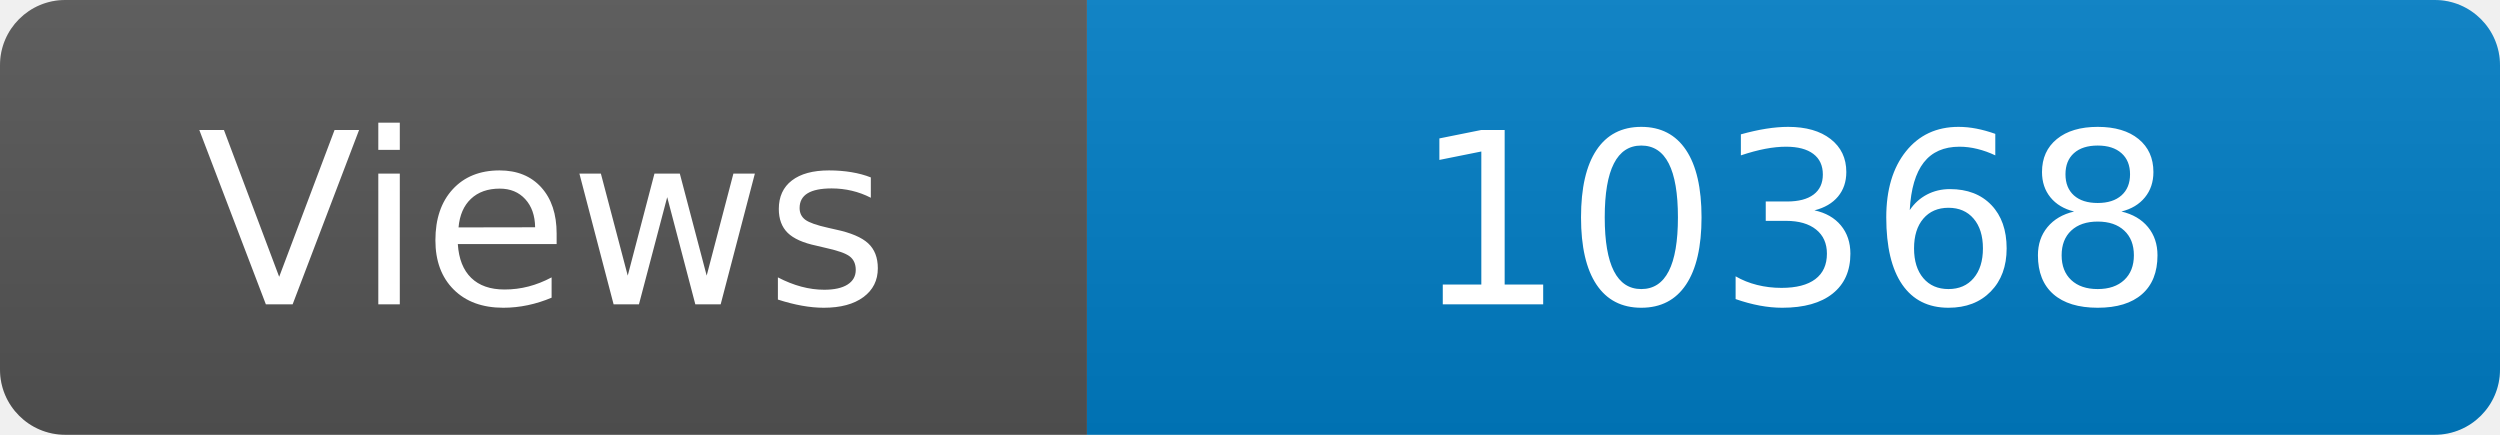
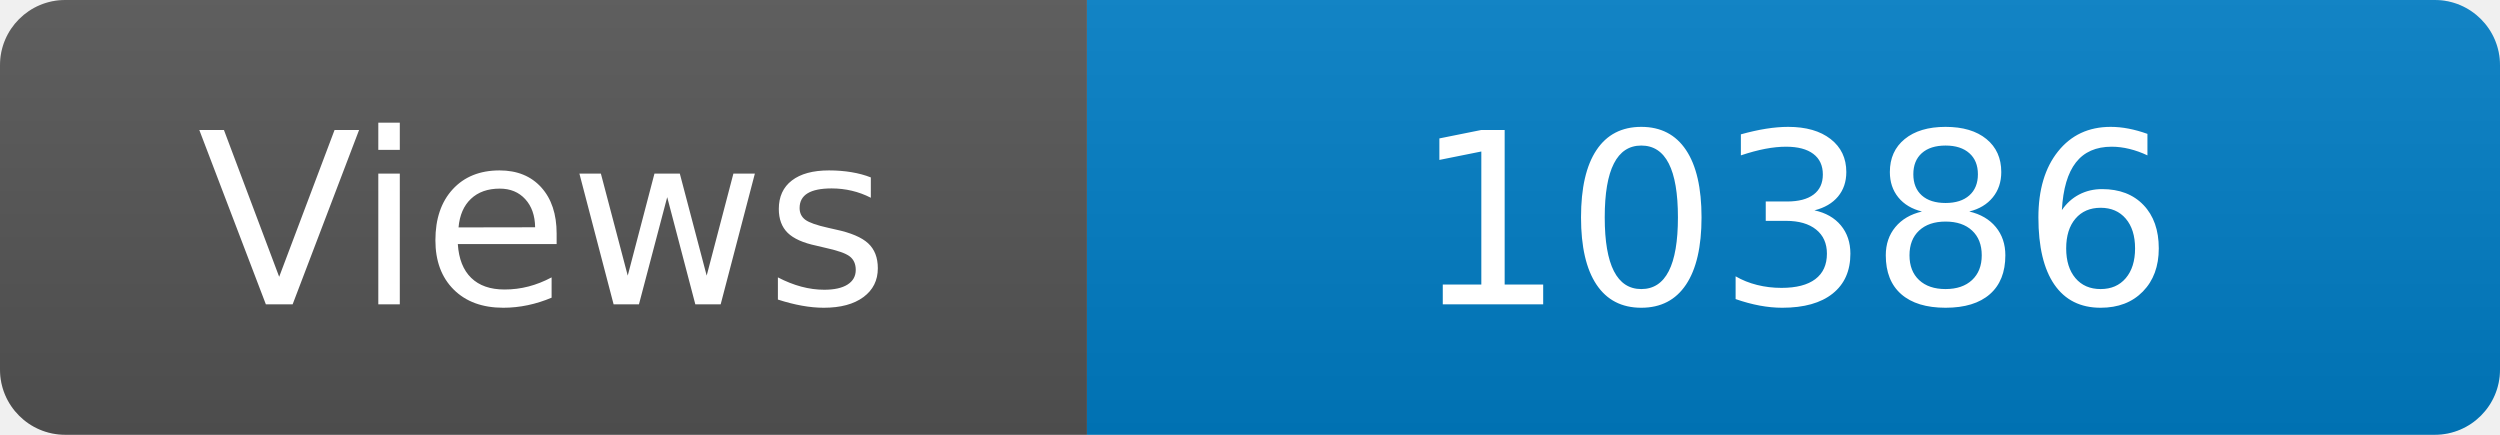
<svg xmlns="http://www.w3.org/2000/svg" width="115" height="20" role="img" aria-label="Maintained?: yes">
  <linearGradient id="s" x2="0" y2="100%">
    <stop offset="0" stop-color="#bbb" stop-opacity=".1" />
    <stop offset="1" stop-opacity=".1" />
  </linearGradient>
  <clipPath id="r">
    <rect width="115" height="20" rx="3" fill="#fff" />
  </clipPath>
  <g clip-path="url(#r)">
    <rect width="50" height="20" fill="#555" />
    <rect x="50" width="160" height="20" fill="#007ec6" />
    <rect width="115" height="20" fill="url(#s)" />
  </g>
  <g fill="#fff" text-anchor="middle" font-family="Verdana,Geneva,DejaVu Sans,sans-serif" font-size="110">
    <text x="250" y="140" transform="scale(.1)" fill="#fff">Views</text>
-     <text x="825" y="140" transform="scale(.1)" fill="#fff">10368</text>
+     <text x="825" y="140" transform="scale(.1)" fill="#fff">10386</text>
  </g>
</svg>
